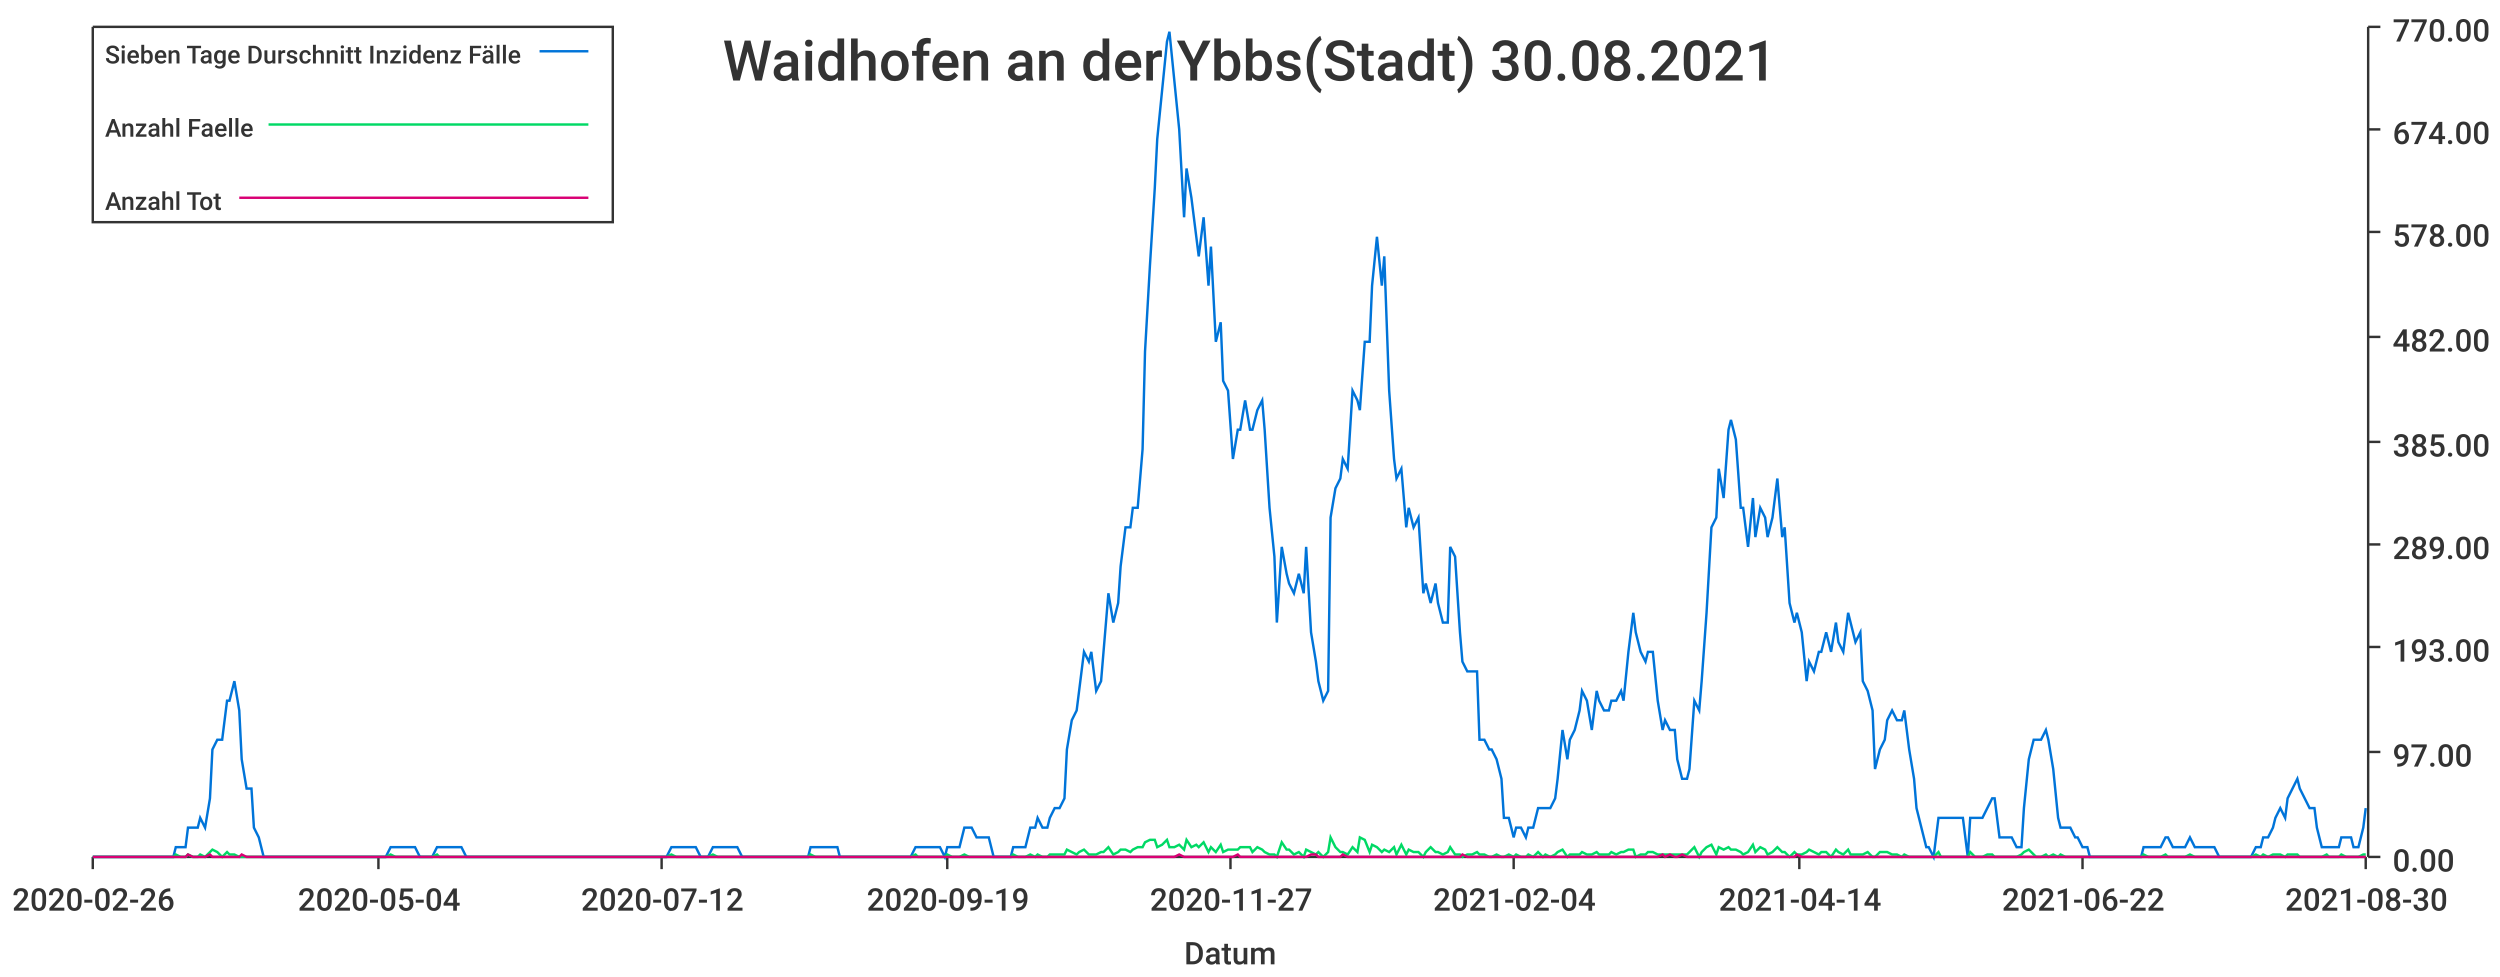
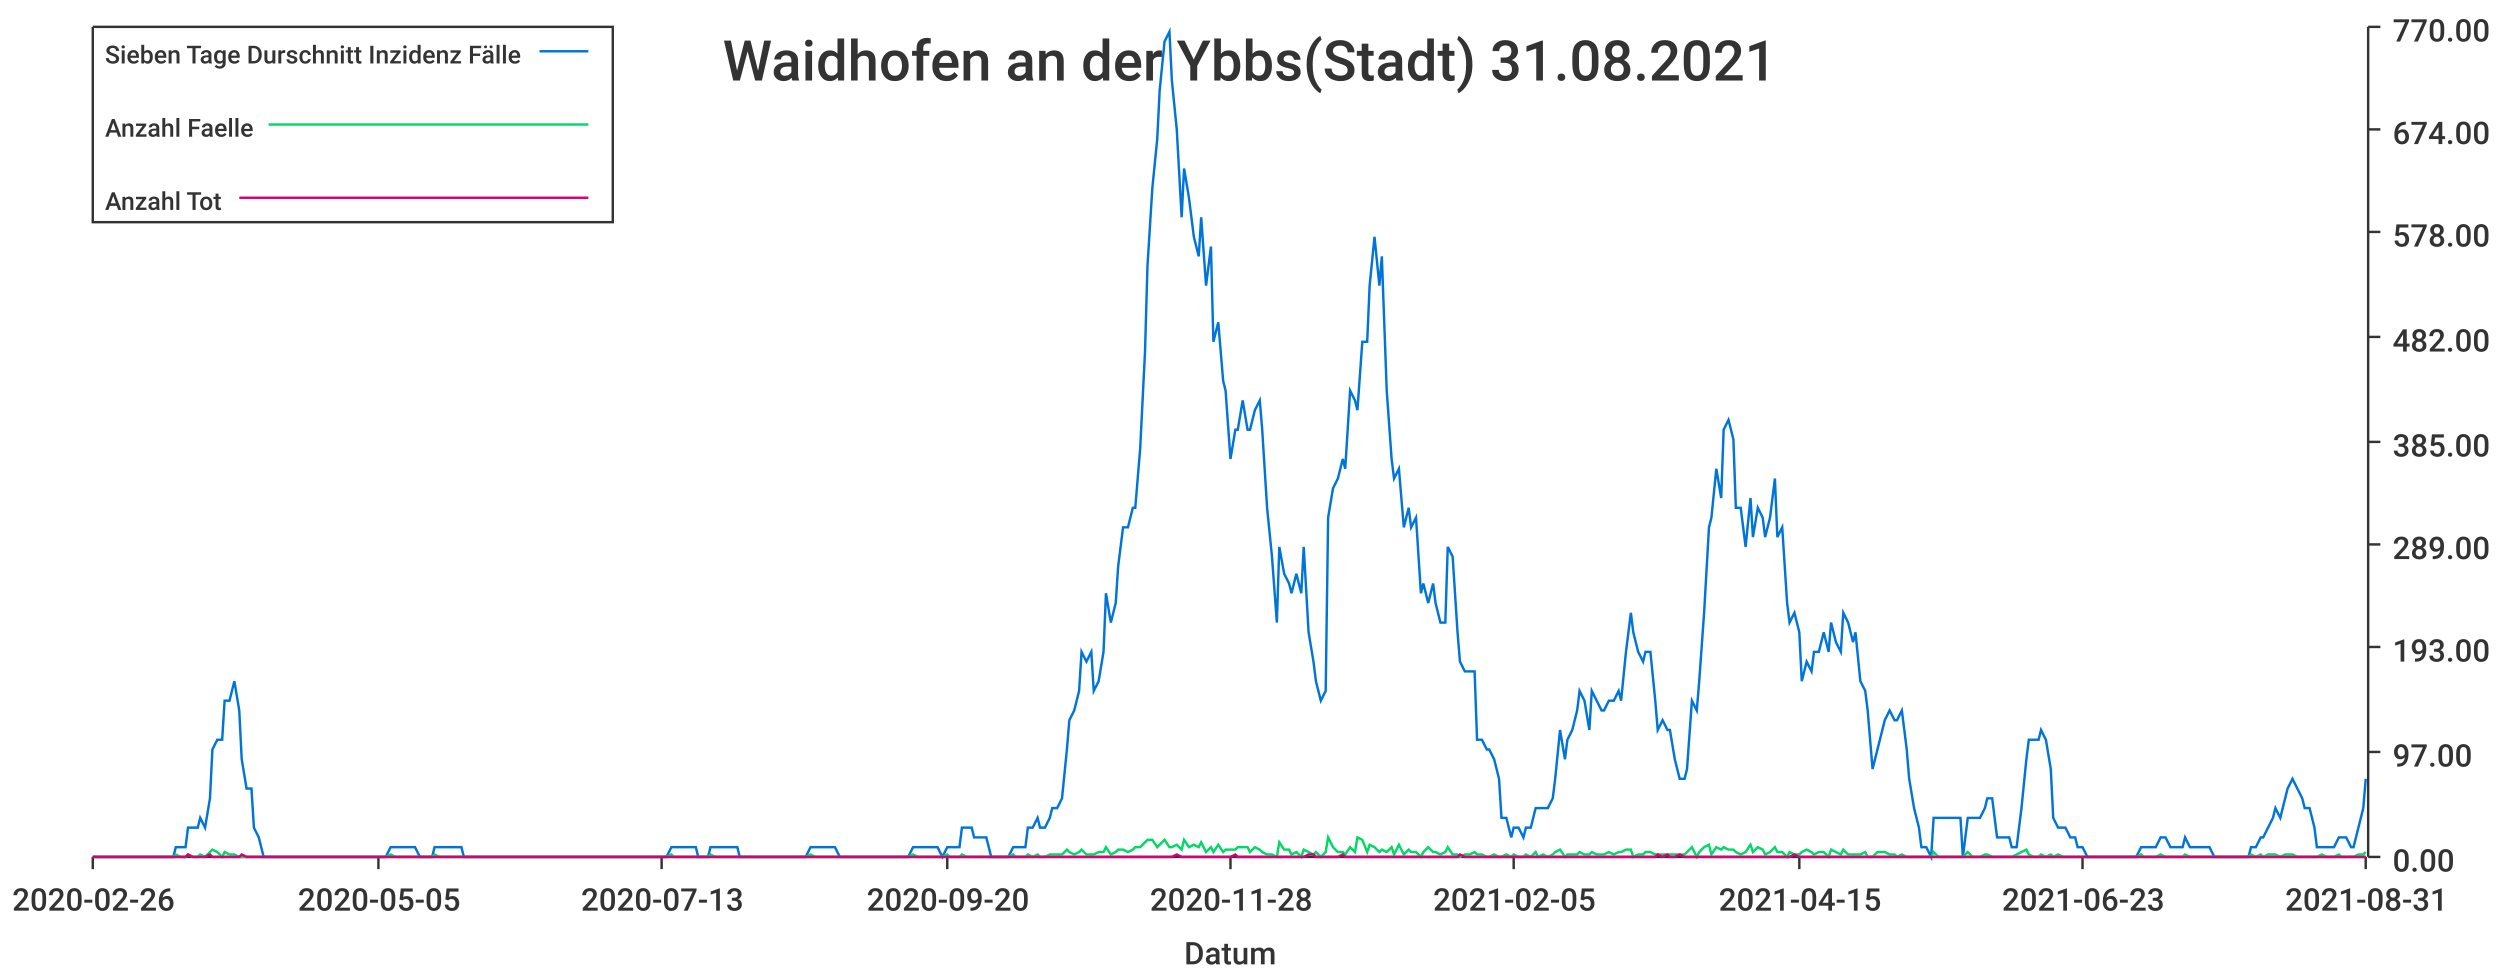
<svg xmlns="http://www.w3.org/2000/svg" width="1024" height="400">\n<path d="M 0 0 L 1024 0 L 1024 400 L 0 400 L 0 0" style="stroke-width:0;stroke:rgba(255,255,255,1.0);fill:rgba(255,255,255,1.0)" />
  <path d="M 38 11 L 969 11 L 969 351 L 38 351 L 38 11" style="stroke-width:0;stroke:rgba(255,255,255,1.0);fill:rgba(255,255,255,1.0)" />
  <path d="M 38 351 L 969 351" style="stroke-width:1;stroke:rgba(51,51,51,1.0);fill:none" />
  <path d="M 38 351 L 38 356" style="stroke-width:1;stroke:rgba(51,51,51,1.0);fill:none" />
  <text x="5" y="373" style="stroke-width:0;stroke:none;fill:rgba(51,51,51,1.0);font-size:12.8px;font-family:'Roboto Medium',sans-serif">2020-02-26</text>
  <path d="M 155 351 L 155 356" style="stroke-width:1;stroke:rgba(51,51,51,1.0);fill:none" />
-   <text x="122" y="373" style="stroke-width:0;stroke:none;fill:rgba(51,51,51,1.0);font-size:12.8px;font-family:'Roboto Medium',sans-serif">2020-05-04</text>
+   <text x="122" y="373" style="stroke-width:0;stroke:none;fill:rgba(51,51,51,1.0);font-size:12.8px;font-family:'Roboto Medium',sans-serif">2020-05-05</text>
  <path d="M 271 351 L 271 356" style="stroke-width:1;stroke:rgba(51,51,51,1.0);fill:none" />
-   <text x="238" y="373" style="stroke-width:0;stroke:none;fill:rgba(51,51,51,1.0);font-size:12.8px;font-family:'Roboto Medium',sans-serif">2020-07-12</text>
+   <text x="238" y="373" style="stroke-width:0;stroke:none;fill:rgba(51,51,51,1.0);font-size:12.8px;font-family:'Roboto Medium',sans-serif">2020-07-13</text>
  <path d="M 388 351 L 388 356" style="stroke-width:1;stroke:rgba(51,51,51,1.0);fill:none" />
-   <text x="355" y="373" style="stroke-width:0;stroke:none;fill:rgba(51,51,51,1.0);font-size:12.8px;font-family:'Roboto Medium',sans-serif">2020-09-19</text>
+   <text x="355" y="373" style="stroke-width:0;stroke:none;fill:rgba(51,51,51,1.0);font-size:12.8px;font-family:'Roboto Medium',sans-serif">2020-09-20</text>
  <path d="M 504 351 L 504 356" style="stroke-width:1;stroke:rgba(51,51,51,1.0);fill:none" />
-   <text x="471" y="373" style="stroke-width:0;stroke:none;fill:rgba(51,51,51,1.0);font-size:12.8px;font-family:'Roboto Medium',sans-serif">2020-11-27</text>
+   <text x="471" y="373" style="stroke-width:0;stroke:none;fill:rgba(51,51,51,1.0);font-size:12.8px;font-family:'Roboto Medium',sans-serif">2020-11-28</text>
  <path d="M 620 351 L 620 356" style="stroke-width:1;stroke:rgba(51,51,51,1.0);fill:none" />
-   <text x="587" y="373" style="stroke-width:0;stroke:none;fill:rgba(51,51,51,1.0);font-size:12.8px;font-family:'Roboto Medium',sans-serif">2021-02-04</text>
+   <text x="587" y="373" style="stroke-width:0;stroke:none;fill:rgba(51,51,51,1.0);font-size:12.8px;font-family:'Roboto Medium',sans-serif">2021-02-05</text>
  <path d="M 737 351 L 737 356" style="stroke-width:1;stroke:rgba(51,51,51,1.0);fill:none" />
-   <text x="704" y="373" style="stroke-width:0;stroke:none;fill:rgba(51,51,51,1.0);font-size:12.8px;font-family:'Roboto Medium',sans-serif">2021-04-14</text>
+   <text x="704" y="373" style="stroke-width:0;stroke:none;fill:rgba(51,51,51,1.0);font-size:12.8px;font-family:'Roboto Medium',sans-serif">2021-04-15</text>
  <path d="M 853 351 L 853 356" style="stroke-width:1;stroke:rgba(51,51,51,1.0);fill:none" />
-   <text x="820" y="373" style="stroke-width:0;stroke:none;fill:rgba(51,51,51,1.0);font-size:12.8px;font-family:'Roboto Medium',sans-serif">2021-06-22</text>
+   <text x="820" y="373" style="stroke-width:0;stroke:none;fill:rgba(51,51,51,1.0);font-size:12.8px;font-family:'Roboto Medium',sans-serif">2021-06-23</text>
  <path d="M 969 351 L 969 356" style="stroke-width:1;stroke:rgba(51,51,51,1.0);fill:none" />
-   <text x="936" y="373" style="stroke-width:0;stroke:none;fill:rgba(51,51,51,1.0);font-size:12.8px;font-family:'Roboto Medium',sans-serif">2021-08-30</text>
+   <text x="936" y="373" style="stroke-width:0;stroke:none;fill:rgba(51,51,51,1.0);font-size:12.8px;font-family:'Roboto Medium',sans-serif">2021-08-31</text>
  <text x="485" y="395" style="stroke-width:0;stroke:none;fill:rgba(51,51,51,1.0);font-size:12.8px;font-family:'Roboto Medium',sans-serif">Datum</text>
  <path d="M 970 351 L 970 11" style="stroke-width:1;stroke:rgba(51,51,51,1.0);fill:none" />
  <path d="M 970 351 L 975 351" style="stroke-width:1;stroke:rgba(51,51,51,1.0);fill:none" />
  <text x="980" y="357" style="stroke-width:0;stroke:none;fill:rgba(51,51,51,1.0);font-size:12.8px;font-family:'Roboto Medium',sans-serif">0.00</text>
  <path d="M 970 308 L 975 308" style="stroke-width:1;stroke:rgba(51,51,51,1.0);fill:none" />
  <text x="980" y="314" style="stroke-width:0;stroke:none;fill:rgba(51,51,51,1.0);font-size:12.8px;font-family:'Roboto Medium',sans-serif">97.00</text>
  <path d="M 970 265 L 975 265" style="stroke-width:1;stroke:rgba(51,51,51,1.0);fill:none" />
  <text x="980" y="271" style="stroke-width:0;stroke:none;fill:rgba(51,51,51,1.0);font-size:12.8px;font-family:'Roboto Medium',sans-serif">193.00</text>
  <path d="M 970 223 L 975 223" style="stroke-width:1;stroke:rgba(51,51,51,1.0);fill:none" />
  <text x="980" y="229" style="stroke-width:0;stroke:none;fill:rgba(51,51,51,1.0);font-size:12.8px;font-family:'Roboto Medium',sans-serif">289.00</text>
  <path d="M 970 181 L 975 181" style="stroke-width:1;stroke:rgba(51,51,51,1.0);fill:none" />
  <text x="980" y="187" style="stroke-width:0;stroke:none;fill:rgba(51,51,51,1.0);font-size:12.8px;font-family:'Roboto Medium',sans-serif">385.00</text>
  <path d="M 970 138 L 975 138" style="stroke-width:1;stroke:rgba(51,51,51,1.0);fill:none" />
  <text x="980" y="144" style="stroke-width:0;stroke:none;fill:rgba(51,51,51,1.0);font-size:12.8px;font-family:'Roboto Medium',sans-serif">482.00</text>
  <path d="M 970 95 L 975 95" style="stroke-width:1;stroke:rgba(51,51,51,1.0);fill:none" />
  <text x="980" y="101" style="stroke-width:0;stroke:none;fill:rgba(51,51,51,1.0);font-size:12.8px;font-family:'Roboto Medium',sans-serif">578.00</text>
  <path d="M 970 53 L 975 53" style="stroke-width:1;stroke:rgba(51,51,51,1.0);fill:none" />
  <text x="980" y="59" style="stroke-width:0;stroke:none;fill:rgba(51,51,51,1.0);font-size:12.8px;font-family:'Roboto Medium',sans-serif">674.00</text>
  <path d="M 970 11 L 975 11" style="stroke-width:1;stroke:rgba(51,51,51,1.0);fill:none" />
  <text x="980" y="17" style="stroke-width:0;stroke:none;fill:rgba(51,51,51,1.0);font-size:12.8px;font-family:'Roboto Medium',sans-serif">770.00</text>
-   <path d="M 38 351 L 40 351 L 42 351 L 44 351 L 45 351 L 47 351 L 49 351 L 50 351 L 52 351 L 54 351 L 55 351 L 57 351 L 59 351 L 60 351 L 62 351 L 64 351 L 66 351 L 67 351 L 69 351 L 71 351 L 72 347 L 74 347 L 76 347 L 77 339 L 79 339 L 81 339 L 82 335 L 84 339 L 86 327 L 87 307 L 89 303 L 91 303 L 93 287 L 94 287 L 96 279 L 98 291 L 99 311 L 101 323 L 103 323 L 104 339 L 106 343 L 108 351 L 109 351 L 111 351 L 113 351 L 115 351 L 116 351 L 118 351 L 120 351 L 121 351 L 123 351 L 125 351 L 126 351 L 128 351 L 130 351 L 131 351 L 133 351 L 135 351 L 136 351 L 138 351 L 140 351 L 142 351 L 143 351 L 145 351 L 147 351 L 148 351 L 150 351 L 152 351 L 153 351 L 155 351 L 157 351 L 158 351 L 160 347 L 162 347 L 164 347 L 165 347 L 167 347 L 169 347 L 170 347 L 172 351 L 174 351 L 175 351 L 177 351 L 179 347 L 180 347 L 182 347 L 184 347 L 185 347 L 187 347 L 189 347 L 191 351 L 192 351 L 194 351 L 196 351 L 197 351 L 199 351 L 201 351 L 202 351 L 204 351 L 206 351 L 207 351 L 209 351 L 211 351 L 213 351 L 214 351 L 216 351 L 218 351 L 219 351 L 221 351 L 223 351 L 224 351 L 226 351 L 228 351 L 229 351 L 231 351 L 233 351 L 234 351 L 236 351 L 238 351 L 240 351 L 241 351 L 243 351 L 245 351 L 246 351 L 248 351 L 250 351 L 251 351 L 253 351 L 255 351 L 256 351 L 258 351 L 260 351 L 262 351 L 263 351 L 265 351 L 267 351 L 268 351 L 270 351 L 272 351 L 273 351 L 275 347 L 277 347 L 278 347 L 280 347 L 282 347 L 283 347 L 285 347 L 287 351 L 289 351 L 290 351 L 292 347 L 294 347 L 295 347 L 297 347 L 299 347 L 300 347 L 302 347 L 304 351 L 305 351 L 307 351 L 309 351 L 311 351 L 312 351 L 314 351 L 316 351 L 317 351 L 319 351 L 321 351 L 322 351 L 324 351 L 326 351 L 327 351 L 329 351 L 331 351 L 332 347 L 334 347 L 336 347 L 338 347 L 339 347 L 341 347 L 343 347 L 344 351 L 346 351 L 348 351 L 349 351 L 351 351 L 353 351 L 354 351 L 356 351 L 358 351 L 360 351 L 361 351 L 363 351 L 365 351 L 366 351 L 368 351 L 370 351 L 371 351 L 373 351 L 375 347 L 376 347 L 378 347 L 380 347 L 381 347 L 383 347 L 385 347 L 387 351 L 388 347 L 390 347 L 392 347 L 393 347 L 395 339 L 397 339 L 398 339 L 400 343 L 402 343 L 403 343 L 405 343 L 407 351 L 409 351 L 410 351 L 412 351 L 414 351 L 415 347 L 417 347 L 419 347 L 420 347 L 422 339 L 424 339 L 425 335 L 427 339 L 429 339 L 430 335 L 432 331 L 434 331 L 436 327 L 437 307 L 439 295 L 441 291 L 442 283 L 444 267 L 446 271 L 447 267 L 449 283 L 451 279 L 452 267 L 454 243 L 456 255 L 458 247 L 459 232 L 461 216 L 463 216 L 464 208 L 466 208 L 468 184 L 469 144 L 471 109 L 473 77 L 474 57 L 476 37 L 478 17 L 479 13 L 481 33 L 483 53 L 485 89 L 486 69 L 488 81 L 490 97 L 491 105 L 493 89 L 495 117 L 496 101 L 498 140 L 500 132 L 501 156 L 503 160 L 505 188 L 507 176 L 508 176 L 510 164 L 512 176 L 513 176 L 515 168 L 517 164 L 518 176 L 520 208 L 522 228 L 523 255 L 525 224 L 527 235 L 528 239 L 530 243 L 532 235 L 534 243 L 535 224 L 537 259 L 539 271 L 540 279 L 542 287 L 544 283 L 545 212 L 547 200 L 549 196 L 550 188 L 552 192 L 554 160 L 556 164 L 557 168 L 559 140 L 561 140 L 562 117 L 564 97 L 566 117 L 567 105 L 569 160 L 571 188 L 572 196 L 574 192 L 576 216 L 577 208 L 579 216 L 581 212 L 583 243 L 584 239 L 586 247 L 588 239 L 589 247 L 591 255 L 593 255 L 594 224 L 596 228 L 598 259 L 599 271 L 601 275 L 603 275 L 605 275 L 606 303 L 608 303 L 610 307 L 611 307 L 613 311 L 615 319 L 616 335 L 618 335 L 620 343 L 621 339 L 623 339 L 625 343 L 626 339 L 628 339 L 630 331 L 632 331 L 633 331 L 635 331 L 637 327 L 638 319 L 640 299 L 642 311 L 643 303 L 645 299 L 647 291 L 648 283 L 650 287 L 652 299 L 654 283 L 655 287 L 657 291 L 659 291 L 660 287 L 662 287 L 664 283 L 665 287 L 667 267 L 669 251 L 670 259 L 672 267 L 674 271 L 675 267 L 677 267 L 679 287 L 681 299 L 682 295 L 684 299 L 686 299 L 687 311 L 689 319 L 691 319 L 692 315 L 694 287 L 696 291 L 697 279 L 699 251 L 701 216 L 703 212 L 704 192 L 706 204 L 708 176 L 709 172 L 711 180 L 713 208 L 714 208 L 716 224 L 718 204 L 719 220 L 721 208 L 723 212 L 724 220 L 726 212 L 728 196 L 730 220 L 731 216 L 733 247 L 735 255 L 736 251 L 738 259 L 740 279 L 741 271 L 743 275 L 745 267 L 746 267 L 748 259 L 750 267 L 752 255 L 753 263 L 755 267 L 757 251 L 758 255 L 760 263 L 762 259 L 763 279 L 765 283 L 767 291 L 768 315 L 770 307 L 772 303 L 773 295 L 775 291 L 777 295 L 779 295 L 780 291 L 782 307 L 784 319 L 785 331 L 787 339 L 789 347 L 790 347 L 792 351 L 794 335 L 795 335 L 797 335 L 799 335 L 801 335 L 802 335 L 804 335 L 806 351 L 807 335 L 809 335 L 811 335 L 812 335 L 814 331 L 816 327 L 817 327 L 819 343 L 821 343 L 822 343 L 824 343 L 826 347 L 828 347 L 829 331 L 831 311 L 833 303 L 834 303 L 836 303 L 838 299 L 839 303 L 841 315 L 843 335 L 844 339 L 846 339 L 848 339 L 850 343 L 851 343 L 853 347 L 855 347 L 856 351 L 858 351 L 860 351 L 861 351 L 863 351 L 865 351 L 866 351 L 868 351 L 870 351 L 871 351 L 873 351 L 875 351 L 877 351 L 878 347 L 880 347 L 882 347 L 883 347 L 885 347 L 887 343 L 888 343 L 890 347 L 892 347 L 893 347 L 895 347 L 897 343 L 899 347 L 900 347 L 902 347 L 904 347 L 905 347 L 907 347 L 909 351 L 910 351 L 912 351 L 914 351 L 915 351 L 917 351 L 919 351 L 920 351 L 922 351 L 924 347 L 926 347 L 927 343 L 929 343 L 931 339 L 932 335 L 934 331 L 936 335 L 937 327 L 939 323 L 941 319 L 942 323 L 944 327 L 946 331 L 948 331 L 949 339 L 951 347 L 953 347 L 954 347 L 956 347 L 958 347 L 959 343 L 961 343 L 963 343 L 964 347 L 966 347 L 968 339 L 969 331" style="stroke-width:1;stroke:rgba(0,116,217,1.0);fill:none" />
-   <path d="M 38 351 L 40 351 L 42 351 L 44 351 L 45 351 L 47 351 L 49 351 L 50 351 L 52 351 L 54 351 L 55 351 L 57 351 L 59 351 L 60 351 L 62 351 L 64 351 L 66 351 L 67 351 L 69 351 L 71 351 L 72 350 L 74 351 L 76 351 L 77 350 L 79 351 L 81 351 L 82 350 L 84 351 L 86 349 L 87 348 L 89 349 L 91 351 L 93 349 L 94 350 L 96 350 L 98 351 L 99 351 L 101 351 L 103 351 L 104 351 L 106 351 L 108 351 L 109 351 L 111 351 L 113 351 L 115 351 L 116 351 L 118 351 L 120 351 L 121 351 L 123 351 L 125 351 L 126 351 L 128 351 L 130 351 L 131 351 L 133 351 L 135 351 L 136 351 L 138 351 L 140 351 L 142 351 L 143 351 L 145 351 L 147 351 L 148 351 L 150 351 L 152 351 L 153 351 L 155 351 L 157 351 L 158 351 L 160 350 L 162 351 L 164 351 L 165 351 L 167 351 L 169 351 L 170 351 L 172 351 L 174 351 L 175 351 L 177 351 L 179 350 L 180 351 L 182 351 L 184 351 L 185 351 L 187 351 L 189 351 L 191 351 L 192 351 L 194 351 L 196 351 L 197 351 L 199 351 L 201 351 L 202 351 L 204 351 L 206 351 L 207 351 L 209 351 L 211 351 L 213 351 L 214 351 L 216 351 L 218 351 L 219 351 L 221 351 L 223 351 L 224 351 L 226 351 L 228 351 L 229 351 L 231 351 L 233 351 L 234 351 L 236 351 L 238 351 L 240 351 L 241 351 L 243 351 L 245 351 L 246 351 L 248 351 L 250 351 L 251 351 L 253 351 L 255 351 L 256 351 L 258 351 L 260 351 L 262 351 L 263 351 L 265 351 L 267 351 L 268 351 L 270 351 L 272 351 L 273 351 L 275 350 L 277 351 L 278 351 L 280 351 L 282 351 L 283 351 L 285 351 L 287 351 L 289 351 L 290 351 L 292 350 L 294 351 L 295 351 L 297 351 L 299 351 L 300 351 L 302 351 L 304 351 L 305 351 L 307 351 L 309 351 L 311 351 L 312 351 L 314 351 L 316 351 L 317 351 L 319 351 L 321 351 L 322 351 L 324 351 L 326 351 L 327 351 L 329 351 L 331 351 L 332 350 L 334 351 L 336 351 L 338 351 L 339 351 L 341 351 L 343 351 L 344 351 L 346 351 L 348 351 L 349 351 L 351 351 L 353 351 L 354 351 L 356 351 L 358 351 L 360 351 L 361 351 L 363 351 L 365 351 L 366 351 L 368 351 L 370 351 L 371 351 L 373 351 L 375 350 L 376 351 L 378 351 L 380 351 L 381 351 L 383 351 L 385 351 L 387 351 L 388 350 L 390 351 L 392 351 L 393 351 L 395 350 L 397 351 L 398 351 L 400 351 L 402 351 L 403 351 L 405 351 L 407 351 L 409 351 L 410 351 L 412 351 L 414 351 L 415 350 L 417 351 L 419 351 L 420 351 L 422 350 L 424 351 L 425 350 L 427 351 L 429 351 L 430 350 L 432 350 L 434 350 L 436 350 L 437 348 L 439 349 L 441 350 L 442 349 L 444 348 L 446 350 L 447 350 L 449 350 L 451 349 L 452 349 L 454 347 L 456 350 L 458 349 L 459 348 L 461 348 L 463 349 L 464 348 L 466 347 L 468 347 L 469 345 L 471 344 L 473 344 L 474 347 L 476 346 L 478 344 L 479 347 L 481 347 L 483 346 L 485 348 L 486 344 L 488 347 L 490 346 L 491 347 L 493 345 L 495 349 L 496 347 L 498 349 L 500 346 L 501 349 L 503 348 L 505 348 L 507 348 L 508 347 L 510 347 L 512 347 L 513 349 L 515 347 L 517 348 L 518 349 L 520 350 L 522 350 L 523 351 L 525 345 L 527 348 L 528 348 L 530 350 L 532 349 L 534 351 L 535 348 L 537 349 L 539 350 L 540 349 L 542 351 L 544 349 L 545 343 L 547 347 L 549 349 L 550 349 L 552 350 L 554 347 L 556 349 L 557 343 L 559 344 L 561 349 L 562 346 L 564 347 L 566 349 L 567 348 L 569 349 L 571 347 L 572 350 L 574 346 L 576 350 L 577 348 L 579 349 L 581 349 L 583 351 L 584 349 L 586 347 L 588 349 L 589 349 L 591 350 L 593 349 L 594 347 L 596 350 L 598 350 L 599 351 L 601 350 L 603 350 L 605 349 L 606 350 L 608 350 L 610 351 L 611 351 L 613 350 L 615 351 L 616 351 L 618 350 L 620 351 L 621 350 L 623 351 L 625 351 L 626 350 L 628 351 L 630 349 L 632 351 L 633 350 L 635 351 L 637 350 L 638 349 L 640 348 L 642 351 L 643 350 L 645 350 L 647 350 L 648 349 L 650 350 L 652 350 L 654 349 L 655 350 L 657 350 L 659 350 L 660 349 L 662 350 L 664 349 L 665 349 L 667 348 L 669 348 L 670 351 L 672 350 L 674 350 L 675 349 L 677 349 L 679 350 L 681 350 L 682 350 L 684 350 L 686 350 L 687 350 L 689 350 L 691 350 L 692 349 L 694 347 L 696 351 L 697 349 L 699 347 L 701 346 L 703 350 L 704 347 L 706 348 L 708 347 L 709 348 L 711 348 L 713 349 L 714 350 L 716 349 L 718 346 L 719 349 L 721 347 L 723 348 L 724 350 L 726 349 L 728 347 L 730 349 L 731 349 L 733 351 L 735 349 L 736 350 L 738 350 L 740 349 L 741 348 L 743 349 L 745 350 L 746 349 L 748 349 L 750 351 L 752 348 L 753 349 L 755 350 L 757 348 L 758 350 L 760 350 L 762 350 L 763 350 L 765 349 L 767 351 L 768 351 L 770 349 L 772 349 L 773 349 L 775 350 L 777 350 L 779 351 L 780 350 L 782 351 L 784 351 L 785 351 L 787 351 L 789 351 L 790 351 L 792 351 L 794 349 L 795 351 L 797 351 L 799 351 L 801 351 L 802 351 L 804 351 L 806 351 L 807 349 L 809 351 L 811 351 L 812 351 L 814 350 L 816 350 L 817 351 L 819 351 L 821 351 L 822 351 L 824 351 L 826 351 L 828 350 L 829 349 L 831 348 L 833 350 L 834 351 L 836 351 L 838 350 L 839 351 L 841 350 L 843 351 L 844 350 L 846 351 L 848 351 L 850 351 L 851 351 L 853 351 L 855 351 L 856 351 L 858 351 L 860 351 L 861 351 L 863 351 L 865 351 L 866 351 L 868 351 L 870 351 L 871 351 L 873 351 L 875 351 L 877 351 L 878 350 L 880 351 L 882 351 L 883 351 L 885 351 L 887 350 L 888 351 L 890 351 L 892 351 L 893 351 L 895 351 L 897 350 L 899 351 L 900 351 L 902 351 L 904 351 L 905 351 L 907 351 L 909 351 L 910 351 L 912 351 L 914 351 L 915 351 L 917 351 L 919 351 L 920 351 L 922 351 L 924 350 L 926 351 L 927 350 L 929 351 L 931 350 L 932 350 L 934 350 L 936 351 L 937 350 L 939 350 L 941 350 L 942 351 L 944 351 L 946 351 L 948 351 L 949 351 L 951 351 L 953 350 L 954 351 L 956 351 L 958 351 L 959 350 L 961 351 L 963 351 L 964 351 L 966 351 L 968 350 L 969 350" style="stroke-width:1;stroke:rgba(0,217,101,1.0);fill:none" />
-   <path d="M 38 351 L 40 351 L 42 351 L 44 351 L 45 351 L 47 351 L 49 351 L 50 351 L 52 351 L 54 351 L 55 351 L 57 351 L 59 351 L 60 351 L 62 351 L 64 351 L 66 351 L 67 351 L 69 351 L 71 351 L 72 351 L 74 351 L 76 351 L 77 350 L 79 351 L 81 351 L 82 351 L 84 351 L 86 350 L 87 351 L 89 351 L 91 351 L 93 351 L 94 351 L 96 351 L 98 351 L 99 350 L 101 351 L 103 351 L 104 351 L 106 351 L 108 351 L 109 351 L 111 351 L 113 351 L 115 351 L 116 351 L 118 351 L 120 351 L 121 351 L 123 351 L 125 351 L 126 351 L 128 351 L 130 351 L 131 351 L 133 351 L 135 351 L 136 351 L 138 351 L 140 351 L 142 351 L 143 351 L 145 351 L 147 351 L 148 351 L 150 351 L 152 351 L 153 351 L 155 351 L 157 351 L 158 351 L 160 351 L 162 351 L 164 351 L 165 351 L 167 351 L 169 351 L 170 351 L 172 351 L 174 351 L 175 351 L 177 351 L 179 351 L 180 351 L 182 351 L 184 351 L 185 351 L 187 351 L 189 351 L 191 351 L 192 351 L 194 351 L 196 351 L 197 351 L 199 351 L 201 351 L 202 351 L 204 351 L 206 351 L 207 351 L 209 351 L 211 351 L 213 351 L 214 351 L 216 351 L 218 351 L 219 351 L 221 351 L 223 351 L 224 351 L 226 351 L 228 351 L 229 351 L 231 351 L 233 351 L 234 351 L 236 351 L 238 351 L 240 351 L 241 351 L 243 351 L 245 351 L 246 351 L 248 351 L 250 351 L 251 351 L 253 351 L 255 351 L 256 351 L 258 351 L 260 351 L 262 351 L 263 351 L 265 351 L 267 351 L 268 351 L 270 351 L 272 351 L 273 351 L 275 351 L 277 351 L 278 351 L 280 351 L 282 351 L 283 351 L 285 351 L 287 351 L 289 351 L 290 351 L 292 351 L 294 351 L 295 351 L 297 351 L 299 351 L 300 351 L 302 351 L 304 351 L 305 351 L 307 351 L 309 351 L 311 351 L 312 351 L 314 351 L 316 351 L 317 351 L 319 351 L 321 351 L 322 351 L 324 351 L 326 351 L 327 351 L 329 351 L 331 351 L 332 351 L 334 351 L 336 351 L 338 351 L 339 351 L 341 351 L 343 351 L 344 351 L 346 351 L 348 351 L 349 351 L 351 351 L 353 351 L 354 351 L 356 351 L 358 351 L 360 351 L 361 351 L 363 351 L 365 351 L 366 351 L 368 351 L 370 351 L 371 351 L 373 351 L 375 351 L 376 351 L 378 351 L 380 351 L 381 351 L 383 351 L 385 351 L 387 351 L 388 351 L 390 351 L 392 351 L 393 351 L 395 351 L 397 351 L 398 351 L 400 351 L 402 351 L 403 351 L 405 351 L 407 351 L 409 351 L 410 351 L 412 351 L 414 351 L 415 351 L 417 351 L 419 351 L 420 351 L 422 351 L 424 351 L 425 351 L 427 351 L 429 351 L 430 351 L 432 351 L 434 351 L 436 351 L 437 351 L 439 351 L 441 351 L 442 351 L 444 351 L 446 351 L 447 351 L 449 351 L 451 351 L 452 351 L 454 351 L 456 351 L 458 351 L 459 351 L 461 351 L 463 351 L 464 351 L 466 351 L 468 351 L 469 351 L 471 351 L 473 351 L 474 351 L 476 351 L 478 351 L 479 351 L 481 351 L 483 350 L 485 351 L 486 351 L 488 351 L 490 351 L 491 351 L 493 351 L 495 351 L 496 351 L 498 351 L 500 351 L 501 351 L 503 351 L 505 351 L 507 350 L 508 351 L 510 351 L 512 351 L 513 351 L 515 351 L 517 351 L 518 351 L 520 351 L 522 351 L 523 351 L 525 351 L 527 351 L 528 351 L 530 351 L 532 351 L 534 351 L 535 351 L 537 350 L 539 350 L 540 351 L 542 351 L 544 351 L 545 351 L 547 351 L 549 351 L 550 350 L 552 351 L 554 351 L 556 351 L 557 351 L 559 351 L 561 351 L 562 351 L 564 351 L 566 351 L 567 351 L 569 351 L 571 351 L 572 351 L 574 351 L 576 351 L 577 351 L 579 351 L 581 351 L 583 351 L 584 351 L 586 351 L 588 351 L 589 351 L 591 351 L 593 351 L 594 351 L 596 351 L 598 351 L 599 350 L 601 351 L 603 351 L 605 351 L 606 351 L 608 351 L 610 351 L 611 351 L 613 351 L 615 351 L 616 351 L 618 351 L 620 351 L 621 351 L 623 351 L 625 351 L 626 351 L 628 351 L 630 351 L 632 351 L 633 351 L 635 351 L 637 351 L 638 351 L 640 351 L 642 351 L 643 351 L 645 351 L 647 351 L 648 351 L 650 351 L 652 351 L 654 351 L 655 351 L 657 351 L 659 351 L 660 351 L 662 351 L 664 351 L 665 351 L 667 351 L 669 351 L 670 351 L 672 351 L 674 351 L 675 351 L 677 351 L 679 351 L 681 350 L 682 351 L 684 350 L 686 351 L 687 351 L 689 350 L 691 351 L 692 351 L 694 351 L 696 351 L 697 351 L 699 351 L 701 351 L 703 351 L 704 351 L 706 351 L 708 351 L 709 351 L 711 351 L 713 351 L 714 351 L 716 351 L 718 351 L 719 351 L 721 351 L 723 351 L 724 351 L 726 351 L 728 351 L 730 351 L 731 351 L 733 351 L 735 351 L 736 350 L 738 351 L 740 351 L 741 351 L 743 351 L 745 351 L 746 351 L 748 351 L 750 351 L 752 351 L 753 351 L 755 351 L 757 351 L 758 351 L 760 351 L 762 351 L 763 351 L 765 351 L 767 351 L 768 351 L 770 351 L 772 351 L 773 351 L 775 351 L 777 351 L 779 351 L 780 351 L 782 351 L 784 351 L 785 351 L 787 351 L 789 351 L 790 351 L 792 351 L 794 351 L 795 351 L 797 351 L 799 351 L 801 351 L 802 351 L 804 351 L 806 351 L 807 351 L 809 351 L 811 351 L 812 351 L 814 351 L 816 351 L 817 351 L 819 351 L 821 351 L 822 351 L 824 351 L 826 351 L 828 351 L 829 351 L 831 351 L 833 351 L 834 351 L 836 351 L 838 351 L 839 351 L 841 351 L 843 351 L 844 351 L 846 351 L 848 351 L 850 351 L 851 351 L 853 351 L 855 351 L 856 351 L 858 351 L 860 351 L 861 351 L 863 351 L 865 351 L 866 351 L 868 351 L 870 351 L 871 351 L 873 351 L 875 351 L 877 351 L 878 351 L 880 351 L 882 351 L 883 351 L 885 351 L 887 351 L 888 351 L 890 351 L 892 351 L 893 351 L 895 351 L 897 351 L 899 351 L 900 351 L 902 351 L 904 351 L 905 351 L 907 351 L 909 351 L 910 351 L 912 351 L 914 351 L 915 351 L 917 351 L 919 351 L 920 351 L 922 351 L 924 351 L 926 351 L 927 351 L 929 351 L 931 351 L 932 351 L 934 351 L 936 351 L 937 351 L 939 351 L 941 351 L 942 351 L 944 351 L 946 351 L 948 351 L 949 351 L 951 351 L 953 351 L 954 351 L 956 351 L 958 351 L 959 351 L 961 351 L 963 351 L 964 351 L 966 351 L 968 351 L 969 351" style="stroke-width:1;stroke:rgba(217,0,116,1.0);fill:none" />
-   <text x="296" y="33" style="stroke-width:0;stroke:none;fill:rgba(51,51,51,1.0);font-size:23.0px;font-family:'Roboto Medium',sans-serif">Waidhofen an der Ybbs(Stadt) 30.08.2021</text>
+   <path d="M 38 351 L 40 351 L 42 351 L 44 351 L 45 351 L 47 351 L 49 351 L 50 351 L 52 351 L 54 351 L 55 351 L 57 351 L 59 351 L 60 351 L 62 351 L 64 351 L 65 351 L 67 351 L 69 351 L 71 351 L 72 347 L 74 347 L 76 347 L 77 339 L 79 339 L 81 339 L 82 335 L 84 339 L 86 327 L 87 307 L 89 303 L 91 303 L 92 287 L 94 287 L 96 279 L 98 291 L 99 311 L 101 323 L 103 323 L 104 339 L 106 343 L 108 351 L 109 351 L 111 351 L 113 351 L 114 351 L 116 351 L 118 351 L 119 351 L 121 351 L 123 351 L 125 351 L 126 351 L 128 351 L 130 351 L 131 351 L 133 351 L 135 351 L 136 351 L 138 351 L 140 351 L 141 351 L 143 351 L 145 351 L 146 351 L 148 351 L 150 351 L 152 351 L 153 351 L 155 351 L 157 351 L 158 351 L 160 347 L 162 347 L 163 347 L 165 347 L 167 347 L 168 347 L 170 347 L 172 351 L 173 351 L 175 351 L 177 351 L 178 347 L 180 347 L 182 347 L 184 347 L 185 347 L 187 347 L 189 347 L 190 351 L 192 351 L 194 351 L 195 351 L 197 351 L 199 351 L 200 351 L 202 351 L 204 351 L 205 351 L 207 351 L 209 351 L 211 351 L 212 351 L 214 351 L 216 351 L 217 351 L 219 351 L 221 351 L 222 351 L 224 351 L 226 351 L 227 351 L 229 351 L 231 351 L 232 351 L 234 351 L 236 351 L 238 351 L 239 351 L 241 351 L 243 351 L 244 351 L 246 351 L 248 351 L 249 351 L 251 351 L 253 351 L 254 351 L 256 351 L 258 351 L 259 351 L 261 351 L 263 351 L 265 351 L 266 351 L 268 351 L 270 351 L 271 351 L 273 351 L 275 347 L 276 347 L 278 347 L 280 347 L 281 347 L 283 347 L 285 347 L 286 351 L 288 351 L 290 351 L 291 347 L 293 347 L 295 347 L 297 347 L 298 347 L 300 347 L 302 347 L 303 351 L 305 351 L 307 351 L 308 351 L 310 351 L 312 351 L 313 351 L 315 351 L 317 351 L 318 351 L 320 351 L 322 351 L 324 351 L 325 351 L 327 351 L 329 351 L 330 351 L 332 347 L 334 347 L 335 347 L 337 347 L 339 347 L 340 347 L 342 347 L 344 351 L 345 351 L 347 351 L 349 351 L 351 351 L 352 351 L 354 351 L 356 351 L 357 351 L 359 351 L 361 351 L 362 351 L 364 351 L 366 351 L 367 351 L 369 351 L 371 351 L 372 351 L 374 347 L 376 347 L 378 347 L 379 347 L 381 347 L 383 347 L 384 347 L 386 351 L 388 347 L 389 347 L 391 347 L 393 347 L 394 339 L 396 339 L 398 339 L 399 343 L 401 343 L 403 343 L 404 343 L 406 351 L 408 351 L 410 351 L 411 351 L 413 351 L 415 347 L 416 347 L 418 347 L 420 347 L 421 339 L 423 339 L 425 335 L 426 339 L 428 339 L 430 335 L 431 331 L 433 331 L 435 327 L 437 307 L 438 295 L 440 291 L 442 283 L 443 267 L 445 271 L 447 267 L 448 283 L 450 279 L 452 267 L 453 243 L 455 255 L 457 247 L 458 232 L 460 216 L 462 216 L 464 208 L 465 208 L 467 184 L 469 144 L 470 109 L 472 77 L 474 57 L 475 37 L 477 17 L 479 13 L 480 33 L 482 53 L 484 89 L 485 69 L 487 81 L 489 97 L 491 105 L 492 89 L 494 117 L 496 101 L 497 140 L 499 132 L 501 156 L 502 160 L 504 188 L 506 176 L 507 176 L 509 164 L 511 176 L 512 176 L 514 168 L 516 164 L 517 176 L 519 208 L 521 228 L 523 255 L 524 224 L 526 235 L 528 239 L 529 243 L 531 235 L 533 243 L 534 224 L 536 259 L 538 271 L 539 279 L 541 287 L 543 283 L 544 212 L 546 200 L 548 196 L 550 188 L 551 192 L 553 160 L 555 164 L 556 168 L 558 140 L 560 140 L 561 117 L 563 97 L 565 117 L 566 105 L 568 160 L 570 188 L 571 196 L 573 192 L 575 216 L 577 208 L 578 216 L 580 212 L 582 243 L 583 239 L 585 247 L 587 239 L 588 247 L 590 255 L 592 255 L 593 224 L 595 228 L 597 259 L 598 271 L 600 275 L 602 275 L 604 275 L 605 303 L 607 303 L 609 307 L 610 307 L 612 311 L 614 319 L 615 335 L 617 335 L 619 343 L 620 339 L 622 339 L 624 343 L 625 339 L 627 339 L 629 331 L 630 331 L 632 331 L 634 331 L 636 327 L 637 319 L 639 299 L 641 311 L 642 303 L 644 299 L 646 291 L 647 283 L 649 287 L 651 299 L 652 283 L 654 287 L 656 291 L 657 291 L 659 287 L 661 287 L 663 283 L 664 287 L 666 267 L 668 251 L 669 259 L 671 267 L 673 271 L 674 267 L 676 267 L 678 287 L 679 299 L 681 295 L 683 299 L 684 299 L 686 311 L 688 319 L 690 319 L 691 315 L 693 287 L 695 291 L 696 279 L 698 251 L 700 216 L 701 212 L 703 192 L 705 204 L 706 176 L 708 172 L 710 180 L 711 208 L 713 208 L 715 224 L 717 204 L 718 220 L 720 208 L 722 212 L 723 220 L 725 212 L 727 196 L 728 220 L 730 216 L 732 247 L 733 255 L 735 251 L 737 259 L 738 279 L 740 271 L 742 275 L 743 267 L 745 267 L 747 259 L 749 267 L 750 255 L 752 263 L 754 267 L 755 251 L 757 255 L 759 263 L 760 259 L 762 279 L 764 283 L 765 291 L 767 315 L 769 307 L 770 303 L 772 295 L 774 291 L 776 295 L 777 295 L 779 291 L 781 307 L 782 319 L 784 331 L 786 339 L 787 347 L 789 347 L 791 351 L 792 335 L 794 335 L 796 335 L 797 335 L 799 335 L 801 335 L 803 335 L 804 351 L 806 335 L 808 335 L 809 335 L 811 335 L 813 331 L 814 327 L 816 327 L 818 343 L 819 343 L 821 343 L 823 343 L 824 347 L 826 347 L 828 331 L 830 311 L 831 303 L 833 303 L 835 303 L 836 299 L 838 303 L 840 315 L 841 335 L 843 339 L 845 339 L 846 339 L 848 343 L 850 343 L 851 347 L 853 347 L 855 351 L 856 351 L 858 351 L 860 351 L 862 351 L 863 351 L 865 351 L 867 351 L 868 351 L 870 351 L 872 351 L 873 351 L 875 351 L 877 347 L 878 347 L 880 347 L 882 347 L 883 347 L 885 343 L 887 343 L 889 347 L 890 347 L 892 347 L 894 347 L 895 343 L 897 347 L 899 347 L 900 347 L 902 347 L 904 347 L 905 347 L 907 351 L 909 351 L 910 351 L 912 351 L 914 351 L 916 351 L 917 351 L 919 351 L 921 351 L 922 347 L 924 347 L 926 343 L 927 343 L 929 339 L 931 335 L 932 331 L 934 335 L 936 327 L 937 323 L 939 319 L 941 323 L 943 327 L 944 331 L 946 331 L 948 339 L 949 347 L 951 347 L 953 347 L 954 347 L 956 347 L 958 343 L 959 343 L 961 343 L 963 347 L 964 347 L 966 339 L 968 331 L 969 319" style="stroke-width:1;stroke:rgba(0,116,217,1.0);fill:none" />
+   <path d="M 38 351 L 40 351 L 42 351 L 44 351 L 45 351 L 47 351 L 49 351 L 50 351 L 52 351 L 54 351 L 55 351 L 57 351 L 59 351 L 60 351 L 62 351 L 64 351 L 65 351 L 67 351 L 69 351 L 71 351 L 72 350 L 74 351 L 76 351 L 77 350 L 79 351 L 81 351 L 82 350 L 84 351 L 86 349 L 87 348 L 89 349 L 91 351 L 92 349 L 94 350 L 96 350 L 98 351 L 99 351 L 101 351 L 103 351 L 104 351 L 106 351 L 108 351 L 109 351 L 111 351 L 113 351 L 114 351 L 116 351 L 118 351 L 119 351 L 121 351 L 123 351 L 125 351 L 126 351 L 128 351 L 130 351 L 131 351 L 133 351 L 135 351 L 136 351 L 138 351 L 140 351 L 141 351 L 143 351 L 145 351 L 146 351 L 148 351 L 150 351 L 152 351 L 153 351 L 155 351 L 157 351 L 158 351 L 160 350 L 162 351 L 163 351 L 165 351 L 167 351 L 168 351 L 170 351 L 172 351 L 173 351 L 175 351 L 177 351 L 178 350 L 180 351 L 182 351 L 184 351 L 185 351 L 187 351 L 189 351 L 190 351 L 192 351 L 194 351 L 195 351 L 197 351 L 199 351 L 200 351 L 202 351 L 204 351 L 205 351 L 207 351 L 209 351 L 211 351 L 212 351 L 214 351 L 216 351 L 217 351 L 219 351 L 221 351 L 222 351 L 224 351 L 226 351 L 227 351 L 229 351 L 231 351 L 232 351 L 234 351 L 236 351 L 238 351 L 239 351 L 241 351 L 243 351 L 244 351 L 246 351 L 248 351 L 249 351 L 251 351 L 253 351 L 254 351 L 256 351 L 258 351 L 259 351 L 261 351 L 263 351 L 265 351 L 266 351 L 268 351 L 270 351 L 271 351 L 273 351 L 275 350 L 276 351 L 278 351 L 280 351 L 281 351 L 283 351 L 285 351 L 286 351 L 288 351 L 290 351 L 291 350 L 293 351 L 295 351 L 297 351 L 298 351 L 300 351 L 302 351 L 303 351 L 305 351 L 307 351 L 308 351 L 310 351 L 312 351 L 313 351 L 315 351 L 317 351 L 318 351 L 320 351 L 322 351 L 324 351 L 325 351 L 327 351 L 329 351 L 330 351 L 332 350 L 334 351 L 335 351 L 337 351 L 339 351 L 340 351 L 342 351 L 344 351 L 345 351 L 347 351 L 349 351 L 351 351 L 352 351 L 354 351 L 356 351 L 357 351 L 359 351 L 361 351 L 362 351 L 364 351 L 366 351 L 367 351 L 369 351 L 371 351 L 372 351 L 374 350 L 376 351 L 378 351 L 379 351 L 381 351 L 383 351 L 384 351 L 386 351 L 388 350 L 389 351 L 391 351 L 393 351 L 394 350 L 396 351 L 398 351 L 399 351 L 401 351 L 403 351 L 404 351 L 406 351 L 408 351 L 410 351 L 411 351 L 413 351 L 415 350 L 416 351 L 418 351 L 420 351 L 421 350 L 423 351 L 425 350 L 426 351 L 428 351 L 430 350 L 431 350 L 433 350 L 435 350 L 437 348 L 438 349 L 440 350 L 442 349 L 443 348 L 445 350 L 447 350 L 448 350 L 450 349 L 452 349 L 453 347 L 455 350 L 457 349 L 458 348 L 460 348 L 462 349 L 464 348 L 465 347 L 467 347 L 469 345 L 470 344 L 472 344 L 474 347 L 475 346 L 477 344 L 479 347 L 480 347 L 482 346 L 484 348 L 485 344 L 487 347 L 489 346 L 491 347 L 492 345 L 494 349 L 496 347 L 497 349 L 499 346 L 501 349 L 502 348 L 504 348 L 506 348 L 507 347 L 509 347 L 511 347 L 512 349 L 514 347 L 516 348 L 517 349 L 519 350 L 521 350 L 523 351 L 524 345 L 526 348 L 528 348 L 529 350 L 531 349 L 533 351 L 534 348 L 536 349 L 538 350 L 539 349 L 541 351 L 543 349 L 544 343 L 546 347 L 548 349 L 550 349 L 551 350 L 553 347 L 555 349 L 556 343 L 558 344 L 560 349 L 561 346 L 563 347 L 565 349 L 566 348 L 568 349 L 570 347 L 571 350 L 573 346 L 575 350 L 577 348 L 578 349 L 580 349 L 582 351 L 583 349 L 585 347 L 587 349 L 588 349 L 590 350 L 592 349 L 593 347 L 595 350 L 597 350 L 598 351 L 600 350 L 602 350 L 604 349 L 605 350 L 607 350 L 609 351 L 610 351 L 612 350 L 614 351 L 615 351 L 617 350 L 619 351 L 620 350 L 622 351 L 624 351 L 625 350 L 627 351 L 629 349 L 630 351 L 632 350 L 634 351 L 636 350 L 637 349 L 639 348 L 641 351 L 642 350 L 644 350 L 646 350 L 647 349 L 649 350 L 651 350 L 652 349 L 654 350 L 656 350 L 657 350 L 659 349 L 661 350 L 663 349 L 664 349 L 666 348 L 668 348 L 669 351 L 671 350 L 673 350 L 674 349 L 676 349 L 678 350 L 679 350 L 681 350 L 683 350 L 684 350 L 686 350 L 688 350 L 690 350 L 691 349 L 693 347 L 695 351 L 696 349 L 698 347 L 700 346 L 701 350 L 703 347 L 705 348 L 706 347 L 708 348 L 710 348 L 711 349 L 713 350 L 715 349 L 717 346 L 718 349 L 720 347 L 722 348 L 723 350 L 725 349 L 727 347 L 728 349 L 730 349 L 732 351 L 733 349 L 735 350 L 737 350 L 738 349 L 740 348 L 742 349 L 743 350 L 745 349 L 747 349 L 749 351 L 750 348 L 752 349 L 754 350 L 755 348 L 757 350 L 759 350 L 760 350 L 762 350 L 764 349 L 765 351 L 767 351 L 769 349 L 770 349 L 772 349 L 774 350 L 776 350 L 777 351 L 779 350 L 781 351 L 782 351 L 784 351 L 786 351 L 787 351 L 789 351 L 791 351 L 792 349 L 794 351 L 796 351 L 797 351 L 799 351 L 801 351 L 803 351 L 804 351 L 806 349 L 808 351 L 809 351 L 811 351 L 813 350 L 814 350 L 816 351 L 818 351 L 819 351 L 821 351 L 823 351 L 824 351 L 826 350 L 828 349 L 830 348 L 831 350 L 833 351 L 835 351 L 836 350 L 838 351 L 840 350 L 841 351 L 843 350 L 845 351 L 846 351 L 848 351 L 850 351 L 851 351 L 853 351 L 855 351 L 856 351 L 858 351 L 860 351 L 862 351 L 863 351 L 865 351 L 867 351 L 868 351 L 870 351 L 872 351 L 873 351 L 875 351 L 877 350 L 878 351 L 880 351 L 882 351 L 883 351 L 885 350 L 887 351 L 889 351 L 890 351 L 892 351 L 894 351 L 895 350 L 897 351 L 899 351 L 900 351 L 902 351 L 904 351 L 905 351 L 907 351 L 909 351 L 910 351 L 912 351 L 914 351 L 916 351 L 917 351 L 919 351 L 921 351 L 922 350 L 924 351 L 926 350 L 927 351 L 929 350 L 931 350 L 932 350 L 934 351 L 936 350 L 937 350 L 939 350 L 941 351 L 943 351 L 944 351 L 946 351 L 948 351 L 949 351 L 951 350 L 953 351 L 954 351 L 956 351 L 958 350 L 959 351 L 961 351 L 963 351 L 964 351 L 966 350 L 968 350 L 969 349" style="stroke-width:1;stroke:rgba(0,217,101,1.0);fill:none" />
+   <path d="M 38 351 L 40 351 L 42 351 L 44 351 L 45 351 L 47 351 L 49 351 L 50 351 L 52 351 L 54 351 L 55 351 L 57 351 L 59 351 L 60 351 L 62 351 L 64 351 L 65 351 L 67 351 L 69 351 L 71 351 L 72 351 L 74 351 L 76 351 L 77 350 L 79 351 L 81 351 L 82 351 L 84 351 L 86 350 L 87 351 L 89 351 L 91 351 L 92 351 L 94 351 L 96 351 L 98 351 L 99 350 L 101 351 L 103 351 L 104 351 L 106 351 L 108 351 L 109 351 L 111 351 L 113 351 L 114 351 L 116 351 L 118 351 L 119 351 L 121 351 L 123 351 L 125 351 L 126 351 L 128 351 L 130 351 L 131 351 L 133 351 L 135 351 L 136 351 L 138 351 L 140 351 L 141 351 L 143 351 L 145 351 L 146 351 L 148 351 L 150 351 L 152 351 L 153 351 L 155 351 L 157 351 L 158 351 L 160 351 L 162 351 L 163 351 L 165 351 L 167 351 L 168 351 L 170 351 L 172 351 L 173 351 L 175 351 L 177 351 L 178 351 L 180 351 L 182 351 L 184 351 L 185 351 L 187 351 L 189 351 L 190 351 L 192 351 L 194 351 L 195 351 L 197 351 L 199 351 L 200 351 L 202 351 L 204 351 L 205 351 L 207 351 L 209 351 L 211 351 L 212 351 L 214 351 L 216 351 L 217 351 L 219 351 L 221 351 L 222 351 L 224 351 L 226 351 L 227 351 L 229 351 L 231 351 L 232 351 L 234 351 L 236 351 L 238 351 L 239 351 L 241 351 L 243 351 L 244 351 L 246 351 L 248 351 L 249 351 L 251 351 L 253 351 L 254 351 L 256 351 L 258 351 L 259 351 L 261 351 L 263 351 L 265 351 L 266 351 L 268 351 L 270 351 L 271 351 L 273 351 L 275 351 L 276 351 L 278 351 L 280 351 L 281 351 L 283 351 L 285 351 L 286 351 L 288 351 L 290 351 L 291 351 L 293 351 L 295 351 L 297 351 L 298 351 L 300 351 L 302 351 L 303 351 L 305 351 L 307 351 L 308 351 L 310 351 L 312 351 L 313 351 L 315 351 L 317 351 L 318 351 L 320 351 L 322 351 L 324 351 L 325 351 L 327 351 L 329 351 L 330 351 L 332 351 L 334 351 L 335 351 L 337 351 L 339 351 L 340 351 L 342 351 L 344 351 L 345 351 L 347 351 L 349 351 L 351 351 L 352 351 L 354 351 L 356 351 L 357 351 L 359 351 L 361 351 L 362 351 L 364 351 L 366 351 L 367 351 L 369 351 L 371 351 L 372 351 L 374 351 L 376 351 L 378 351 L 379 351 L 381 351 L 383 351 L 384 351 L 386 351 L 388 351 L 389 351 L 391 351 L 393 351 L 394 351 L 396 351 L 398 351 L 399 351 L 401 351 L 403 351 L 404 351 L 406 351 L 408 351 L 410 351 L 411 351 L 413 351 L 415 351 L 416 351 L 418 351 L 420 351 L 421 351 L 423 351 L 425 351 L 426 351 L 428 351 L 430 351 L 431 351 L 433 351 L 435 351 L 437 351 L 438 351 L 440 351 L 442 351 L 443 351 L 445 351 L 447 351 L 448 351 L 450 351 L 452 351 L 453 351 L 455 351 L 457 351 L 458 351 L 460 351 L 462 351 L 464 351 L 465 351 L 467 351 L 469 351 L 470 351 L 472 351 L 474 351 L 475 351 L 477 351 L 479 351 L 480 351 L 482 350 L 484 351 L 485 351 L 487 351 L 489 351 L 491 351 L 492 351 L 494 351 L 496 351 L 497 351 L 499 351 L 501 351 L 502 351 L 504 351 L 506 350 L 507 351 L 509 351 L 511 351 L 512 351 L 514 351 L 516 351 L 517 351 L 519 351 L 521 351 L 523 351 L 524 351 L 526 351 L 528 351 L 529 351 L 531 351 L 533 351 L 534 351 L 536 350 L 538 350 L 539 351 L 541 351 L 543 351 L 544 351 L 546 351 L 548 351 L 550 350 L 551 351 L 553 351 L 555 351 L 556 351 L 558 351 L 560 351 L 561 351 L 563 351 L 565 351 L 566 351 L 568 351 L 570 351 L 571 351 L 573 351 L 575 351 L 577 351 L 578 351 L 580 351 L 582 351 L 583 351 L 585 351 L 587 351 L 588 351 L 590 351 L 592 351 L 593 351 L 595 351 L 597 351 L 598 350 L 600 351 L 602 351 L 604 351 L 605 351 L 607 351 L 609 351 L 610 351 L 612 351 L 614 351 L 615 351 L 617 351 L 619 351 L 620 351 L 622 351 L 624 351 L 625 351 L 627 351 L 629 351 L 630 351 L 632 351 L 634 351 L 636 351 L 637 351 L 639 351 L 641 351 L 642 351 L 644 351 L 646 351 L 647 351 L 649 351 L 651 351 L 652 351 L 654 351 L 656 351 L 657 351 L 659 351 L 661 351 L 663 351 L 664 351 L 666 351 L 668 351 L 669 351 L 671 351 L 673 351 L 674 351 L 676 351 L 678 351 L 679 350 L 681 351 L 683 350 L 684 351 L 686 351 L 688 350 L 690 351 L 691 351 L 693 351 L 695 351 L 696 351 L 698 351 L 700 351 L 701 351 L 703 351 L 705 351 L 706 351 L 708 351 L 710 351 L 711 351 L 713 351 L 715 351 L 717 351 L 718 351 L 720 351 L 722 351 L 723 351 L 725 351 L 727 351 L 728 351 L 730 351 L 732 351 L 733 351 L 735 350 L 737 351 L 738 351 L 740 351 L 742 351 L 743 351 L 745 351 L 747 351 L 749 351 L 750 351 L 752 351 L 754 351 L 755 351 L 757 351 L 759 351 L 760 351 L 762 351 L 764 351 L 765 351 L 767 351 L 769 351 L 770 351 L 772 351 L 774 351 L 776 351 L 777 351 L 779 351 L 781 351 L 782 351 L 784 351 L 786 351 L 787 351 L 789 351 L 791 351 L 792 351 L 794 351 L 796 351 L 797 351 L 799 351 L 801 351 L 803 351 L 804 351 L 806 351 L 808 351 L 809 351 L 811 351 L 813 351 L 814 351 L 816 351 L 818 351 L 819 351 L 821 351 L 823 351 L 824 351 L 826 351 L 828 351 L 830 351 L 831 351 L 833 351 L 835 351 L 836 351 L 838 351 L 840 351 L 841 351 L 843 351 L 845 351 L 846 351 L 848 351 L 850 351 L 851 351 L 853 351 L 855 351 L 856 351 L 858 351 L 860 351 L 862 351 L 863 351 L 865 351 L 867 351 L 868 351 L 870 351 L 872 351 L 873 351 L 875 351 L 877 351 L 878 351 L 880 351 L 882 351 L 883 351 L 885 351 L 887 351 L 889 351 L 890 351 L 892 351 L 894 351 L 895 351 L 897 351 L 899 351 L 900 351 L 902 351 L 904 351 L 905 351 L 907 351 L 909 351 L 910 351 L 912 351 L 914 351 L 916 351 L 917 351 L 919 351 L 921 351 L 922 351 L 924 351 L 926 351 L 927 351 L 929 351 L 931 351 L 932 351 L 934 351 L 936 351 L 937 351 L 939 351 L 941 351 L 943 351 L 944 351 L 946 351 L 948 351 L 949 351 L 951 351 L 953 351 L 954 351 L 956 351 L 958 351 L 959 351 L 961 351 L 963 351 L 964 351 L 966 351 L 968 351 L 969 351" style="stroke-width:1;stroke:rgba(217,0,116,1.0);fill:none" />
+   <text x="296" y="33" style="stroke-width:0;stroke:none;fill:rgba(51,51,51,1.0);font-size:23.0px;font-family:'Roboto Medium',sans-serif">Waidhofen an der Ybbs(Stadt) 31.08.2021</text>
  <path d="M 38 11 L 251 11 L 251 91 L 38 91 L 38 11" style="stroke-width:1;stroke:rgba(51,51,51,1.0);fill:rgba(255,255,255,1.0)" />
  <text x="43" y="26" style="stroke-width:0;stroke:none;fill:rgba(51,51,51,1.0);font-size:10.2px;font-family:'Roboto Medium',sans-serif">Sieben Tage Durschnitt Inzidenz Fälle</text>
  <path d="M 221 21 L 241 21" style="stroke-width:1;stroke:rgba(0,116,217,1.0);fill:none" />
  <text x="43" y="56" style="stroke-width:0;stroke:none;fill:rgba(51,51,51,1.0);font-size:10.2px;font-family:'Roboto Medium',sans-serif">Anzahl Faelle</text>
  <path d="M 110 51 L 241 51" style="stroke-width:1;stroke:rgba(0,217,101,1.0);fill:none" />
  <text x="43" y="86" style="stroke-width:0;stroke:none;fill:rgba(51,51,51,1.0);font-size:10.2px;font-family:'Roboto Medium',sans-serif">Anzahl Tot</text>
  <path d="M 98 81 L 241 81" style="stroke-width:1;stroke:rgba(217,0,116,1.0);fill:none" />
</svg>
